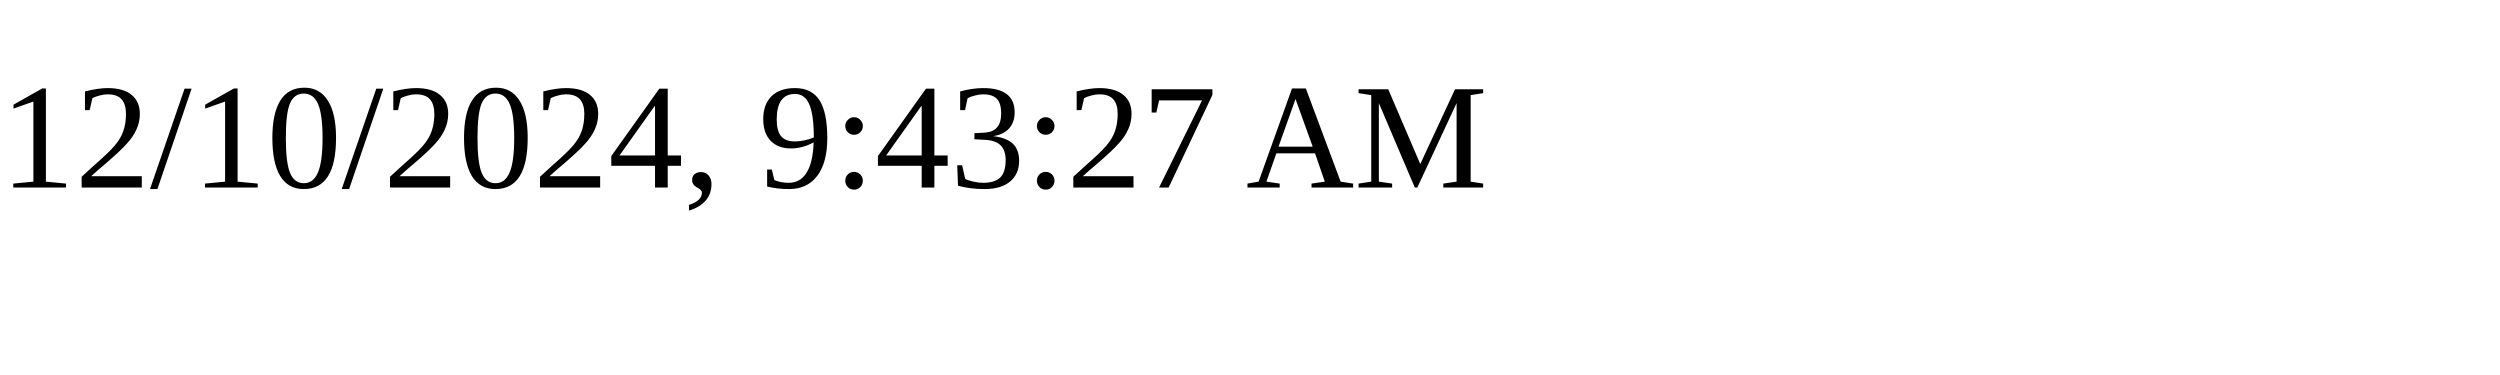
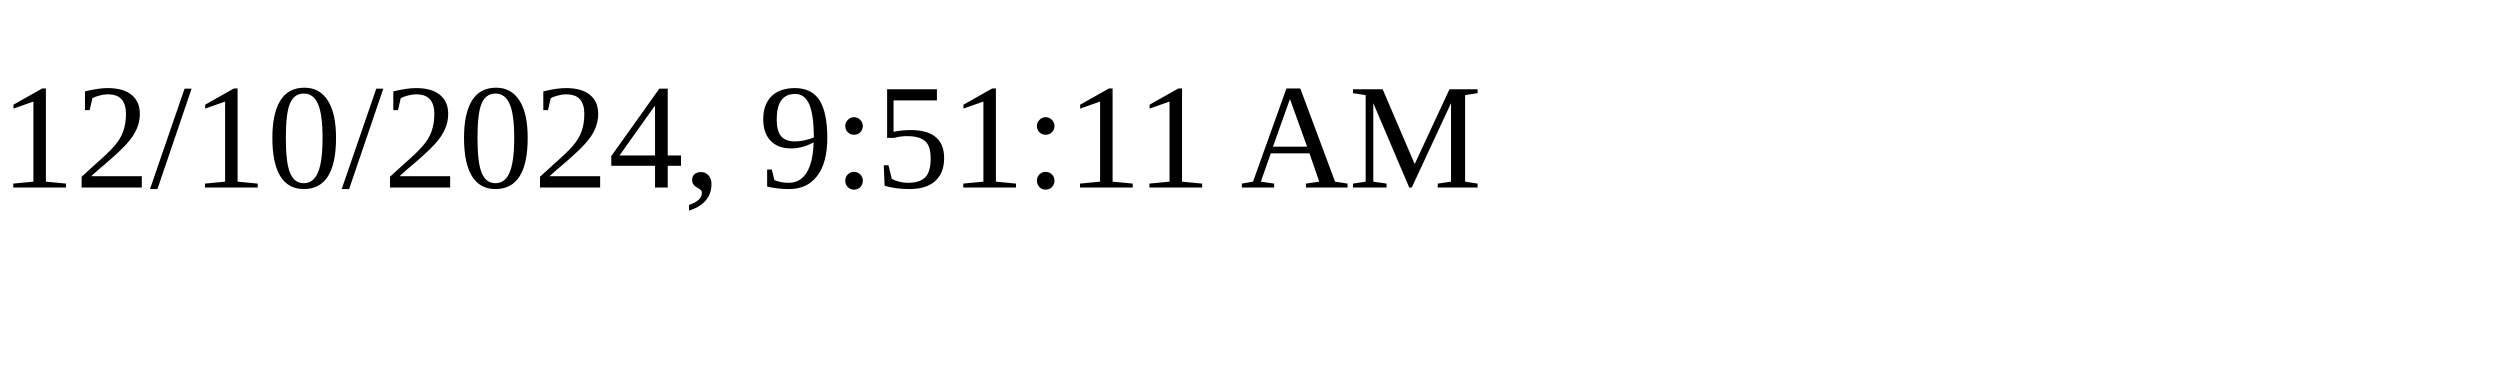
<svg xmlns="http://www.w3.org/2000/svg" height="30" width="200">
-   <text x="0" y="15">12/10/2024, 9:43:27 AM</text>
+   <text x="0" y="15">12/10/2024, 9:51:11 AM</text>
</svg>
